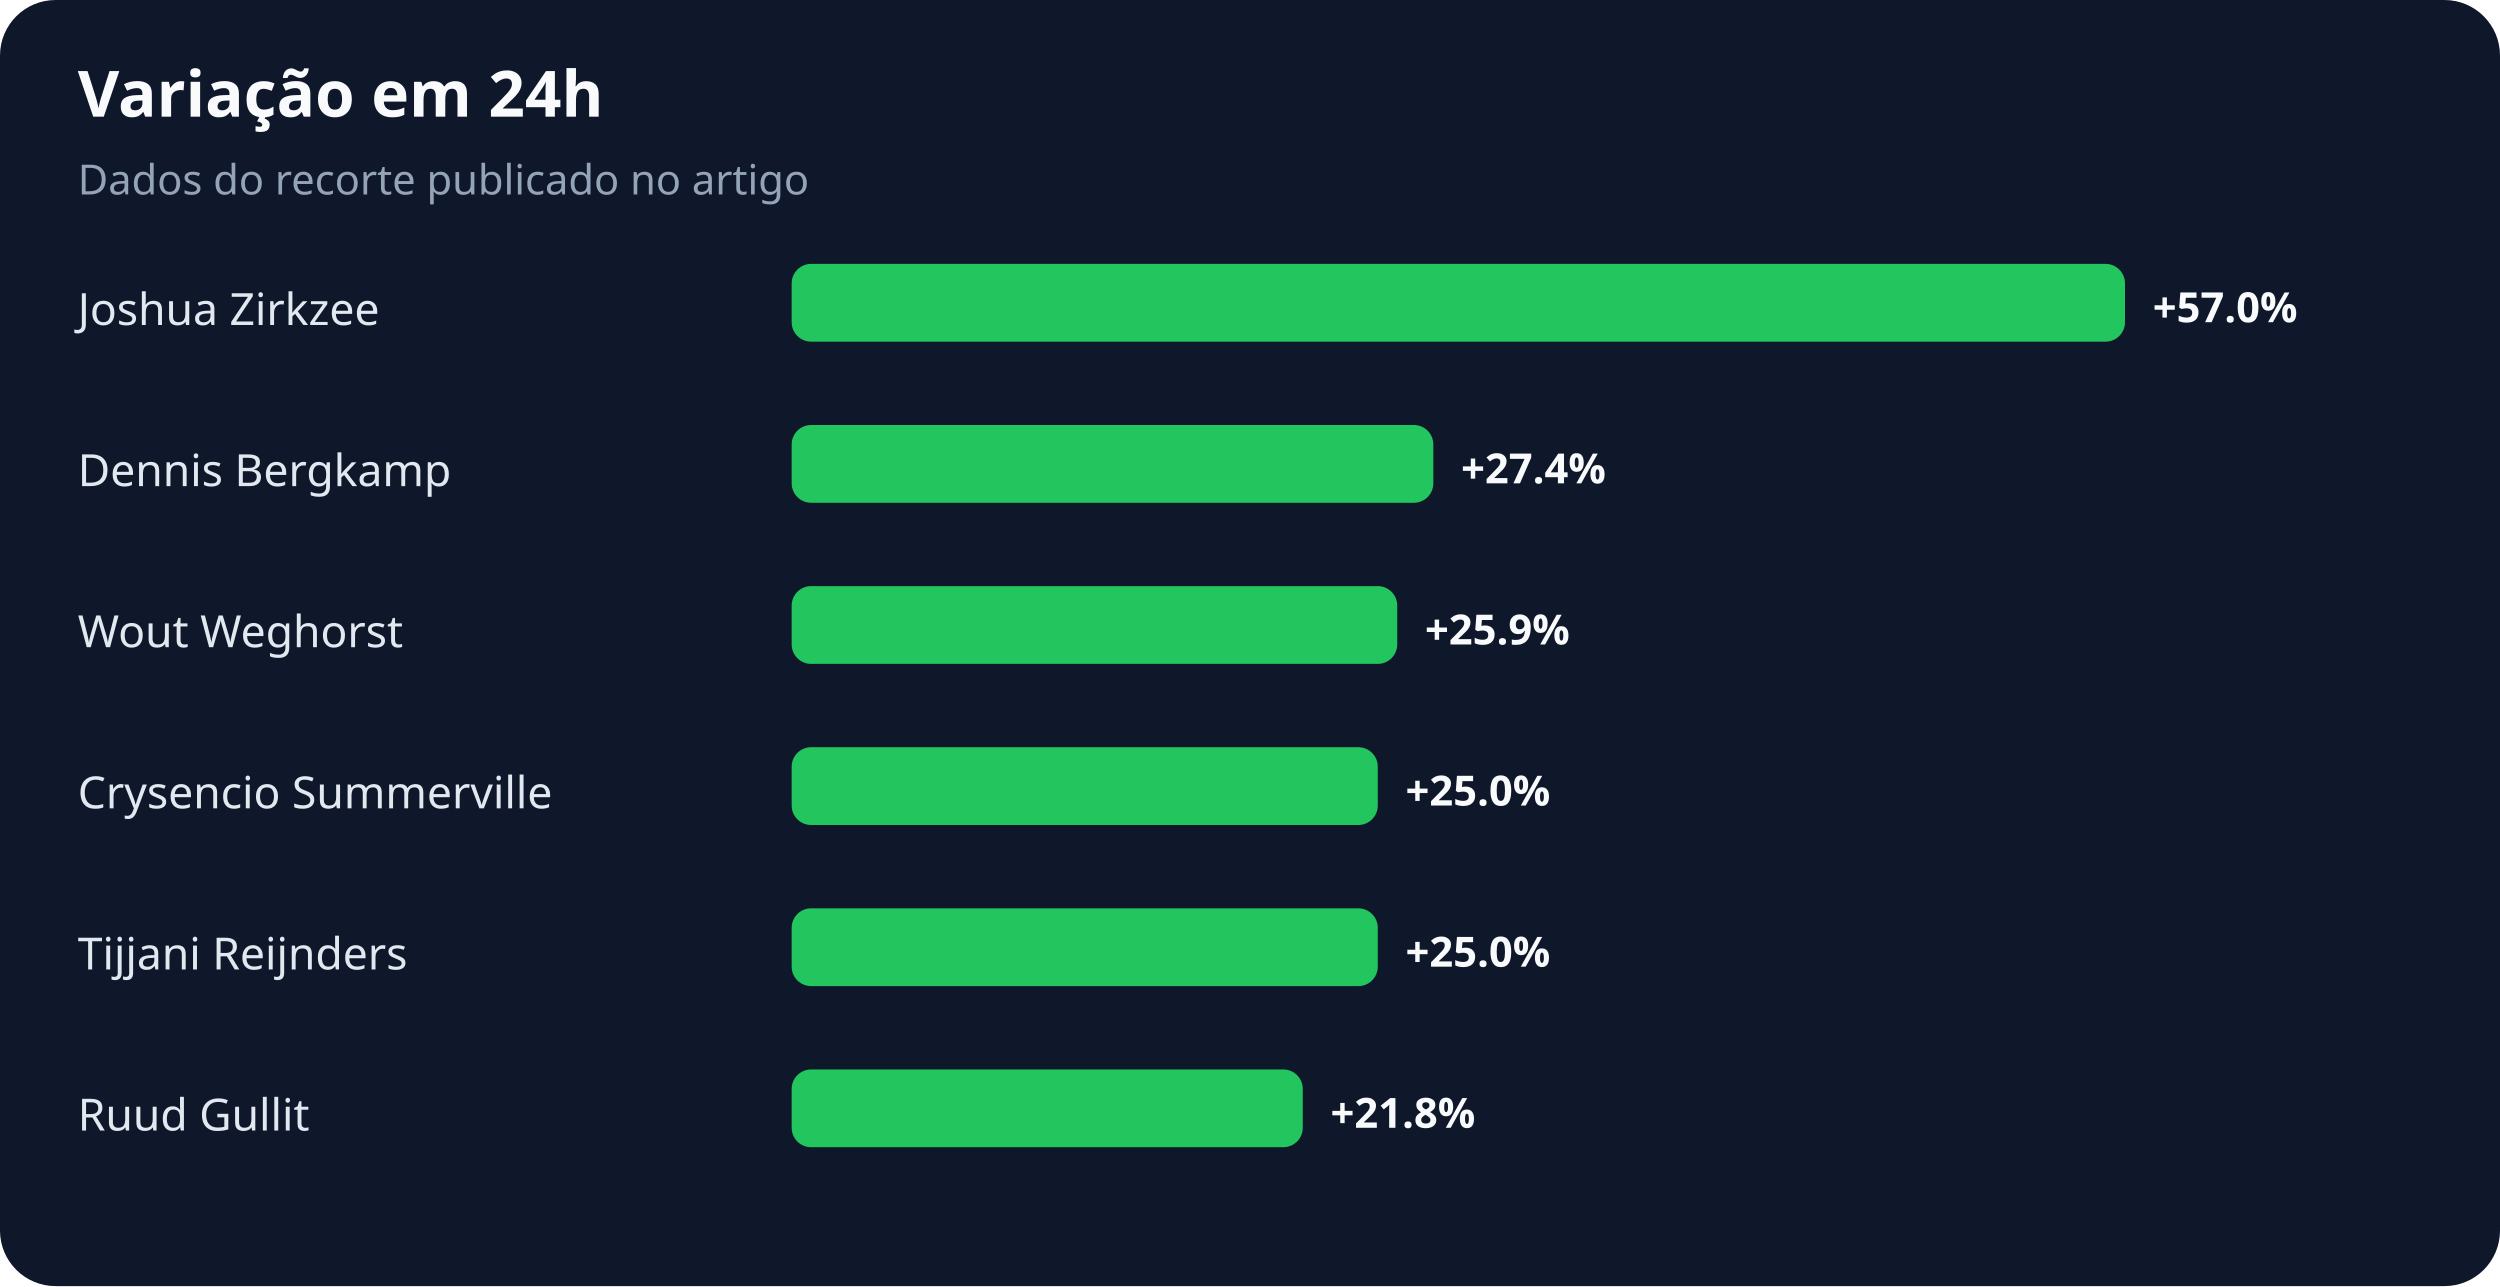
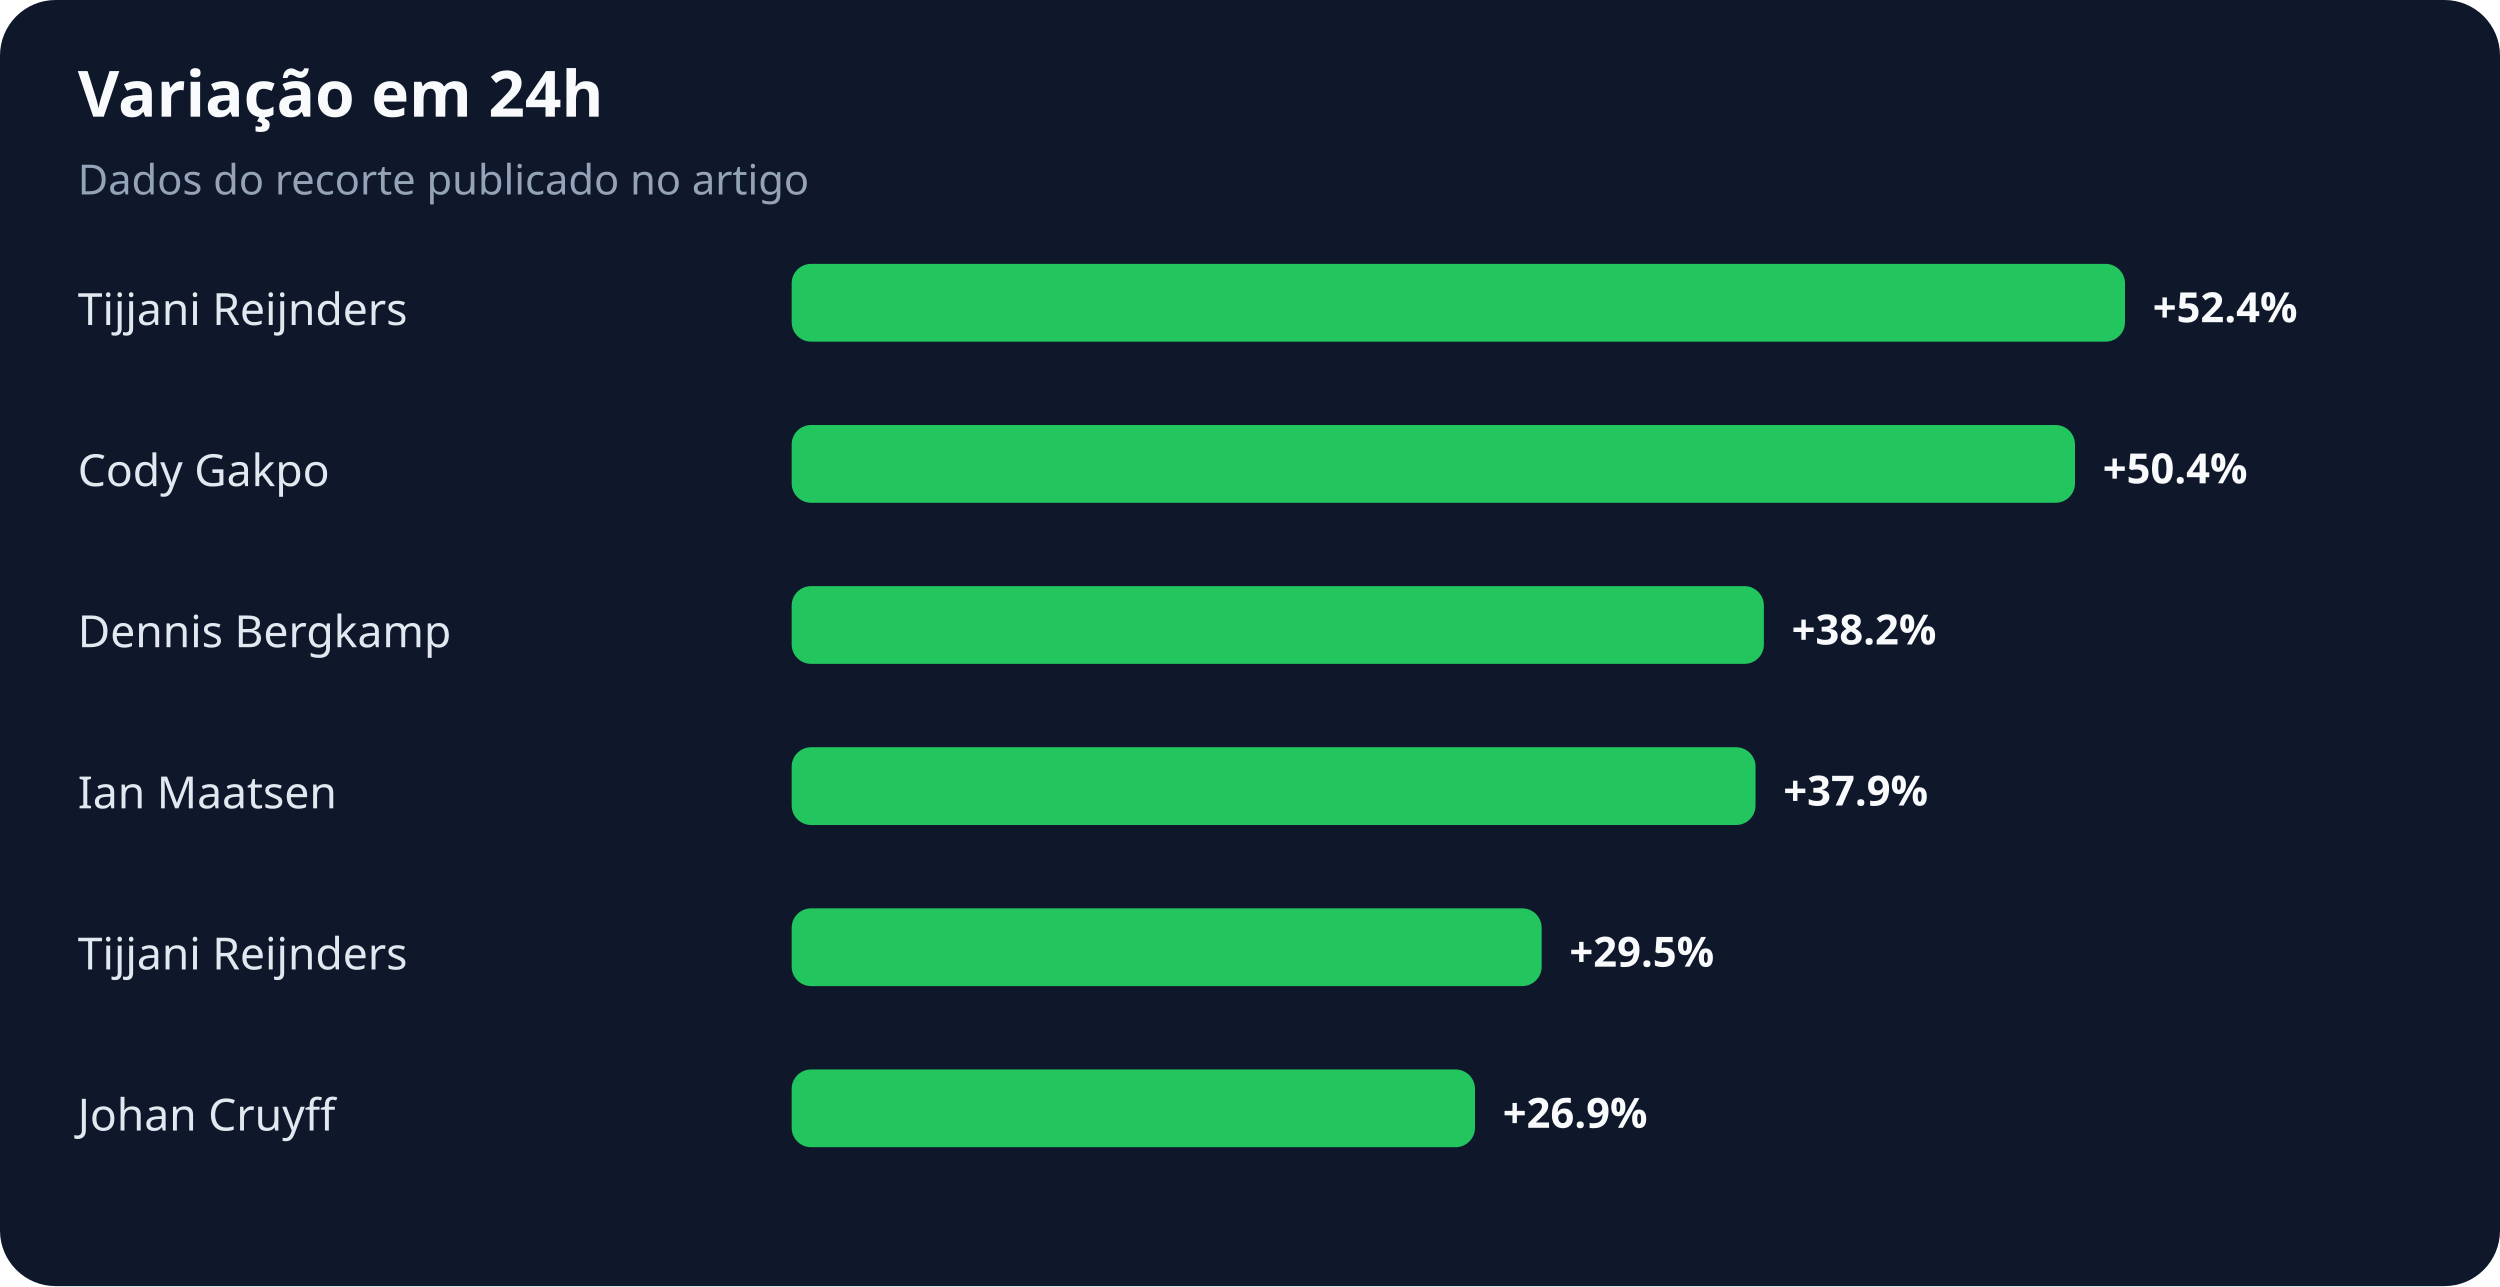
<svg xmlns="http://www.w3.org/2000/svg" width="900" height="463" viewBox="0 0 900 463" role="img" aria-labelledby="title desc">
  <rect width="100%" height="100%" rx="20" fill="#0f172a" />
  <text x="28" y="42" fill="#f8fafc" font-family="system-ui,sans-serif" font-size="23" font-weight="700">Variação em 24h</text>
  <text x="28" y="70" fill="#94a3b8" font-family="system-ui,sans-serif" font-size="15">Dados do recorte publicado no artigo</text>
-   <text x="28" y="117" fill="#e2e8f0" font-family="system-ui,sans-serif" font-size="16">Joshua Zirkzee</text>
+   <text x="28" y="117" fill="#e2e8f0" font-family="system-ui,sans-serif" font-size="16">Tijjani Reijnders</text>
  <rect x="285" y="95" width="480" height="28" rx="7" fill="#22c55e" />
-   <text x="775" y="116" fill="#f8fafc" font-family="system-ui,sans-serif" font-size="15" font-weight="700">+57.0%</text>
-   <text x="28" y="175" fill="#e2e8f0" font-family="system-ui,sans-serif" font-size="16">Dennis Bergkamp</text>
-   <rect x="285" y="153" width="231" height="28" rx="7" fill="#22c55e" />
-   <text x="526" y="174" fill="#f8fafc" font-family="system-ui,sans-serif" font-size="15" font-weight="700">+27.4%</text>
-   <text x="28" y="233" fill="#e2e8f0" font-family="system-ui,sans-serif" font-size="16">Wout Weghorst</text>
-   <rect x="285" y="211" width="218" height="28" rx="7" fill="#22c55e" />
-   <text x="513" y="232" fill="#f8fafc" font-family="system-ui,sans-serif" font-size="15" font-weight="700">+25.9%</text>
-   <text x="28" y="291" fill="#e2e8f0" font-family="system-ui,sans-serif" font-size="16">Crysencio Summerville</text>
-   <rect x="285" y="269" width="211" height="28" rx="7" fill="#22c55e" />
-   <text x="506" y="290" fill="#f8fafc" font-family="system-ui,sans-serif" font-size="15" font-weight="700">+25.0%</text>
+   <text x="775" y="116" fill="#f8fafc" font-family="system-ui,sans-serif" font-size="15" font-weight="700">+52.4%</text>
+   <text x="28" y="175" fill="#e2e8f0" font-family="system-ui,sans-serif" font-size="16">Cody Gakpo</text>
+   <rect x="285" y="153" width="462" height="28" rx="7" fill="#22c55e" />
+   <text x="757" y="174" fill="#f8fafc" font-family="system-ui,sans-serif" font-size="15" font-weight="700">+50.4%</text>
+   <text x="28" y="233" fill="#e2e8f0" font-family="system-ui,sans-serif" font-size="16">Dennis Bergkamp</text>
+   <rect x="285" y="211" width="350" height="28" rx="7" fill="#22c55e" />
+   <text x="645" y="232" fill="#f8fafc" font-family="system-ui,sans-serif" font-size="15" font-weight="700">+38.2%</text>
+   <text x="28" y="291" fill="#e2e8f0" font-family="system-ui,sans-serif" font-size="16">Ian Maatsen</text>
+   <rect x="285" y="269" width="347" height="28" rx="7" fill="#22c55e" />
+   <text x="642" y="290" fill="#f8fafc" font-family="system-ui,sans-serif" font-size="15" font-weight="700">+37.9%</text>
  <text x="28" y="349" fill="#e2e8f0" font-family="system-ui,sans-serif" font-size="16">Tijjani Reijnders</text>
-   <rect x="285" y="327" width="211" height="28" rx="7" fill="#22c55e" />
-   <text x="506" y="348" fill="#f8fafc" font-family="system-ui,sans-serif" font-size="15" font-weight="700">+25.0%</text>
-   <text x="28" y="407" fill="#e2e8f0" font-family="system-ui,sans-serif" font-size="16">Ruud Gullit</text>
-   <rect x="285" y="385" width="184" height="28" rx="7" fill="#22c55e" />
-   <text x="479" y="406" fill="#f8fafc" font-family="system-ui,sans-serif" font-size="15" font-weight="700">+21.8%</text>
+   <rect x="285" y="327" width="270" height="28" rx="7" fill="#22c55e" />
+   <text x="565" y="348" fill="#f8fafc" font-family="system-ui,sans-serif" font-size="15" font-weight="700">+29.5%</text>
+   <text x="28" y="407" fill="#e2e8f0" font-family="system-ui,sans-serif" font-size="16">Johan Cruyff</text>
+   <rect x="285" y="385" width="246" height="28" rx="7" fill="#22c55e" />
+   <text x="541" y="406" fill="#f8fafc" font-family="system-ui,sans-serif" font-size="15" font-weight="700">+26.9%</text>
</svg>
